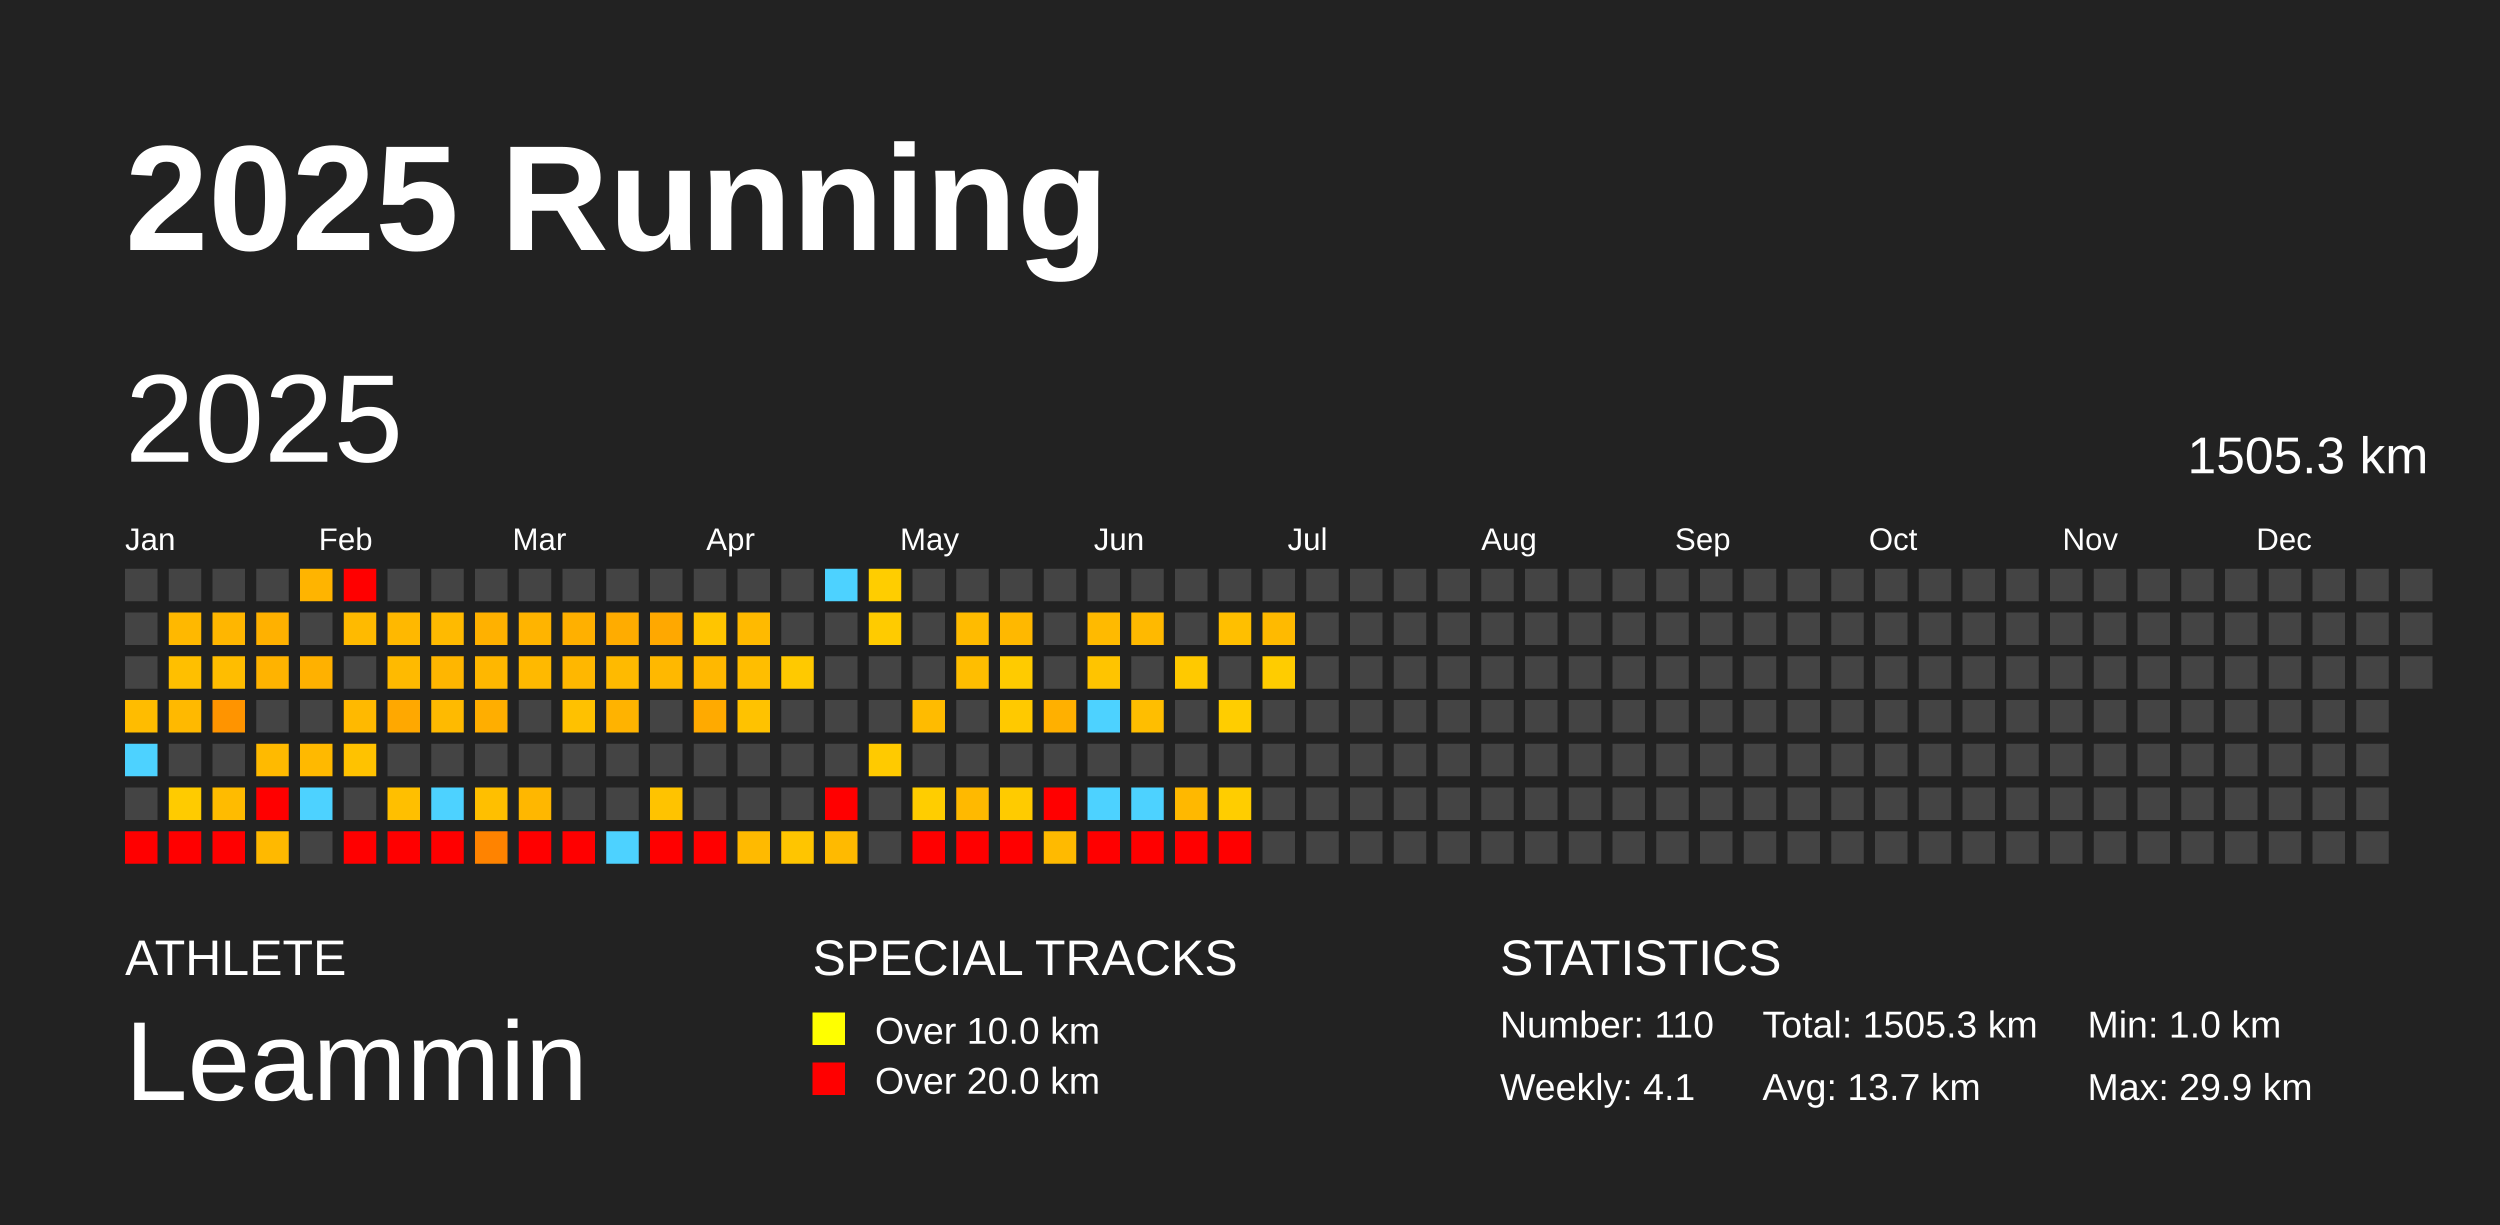
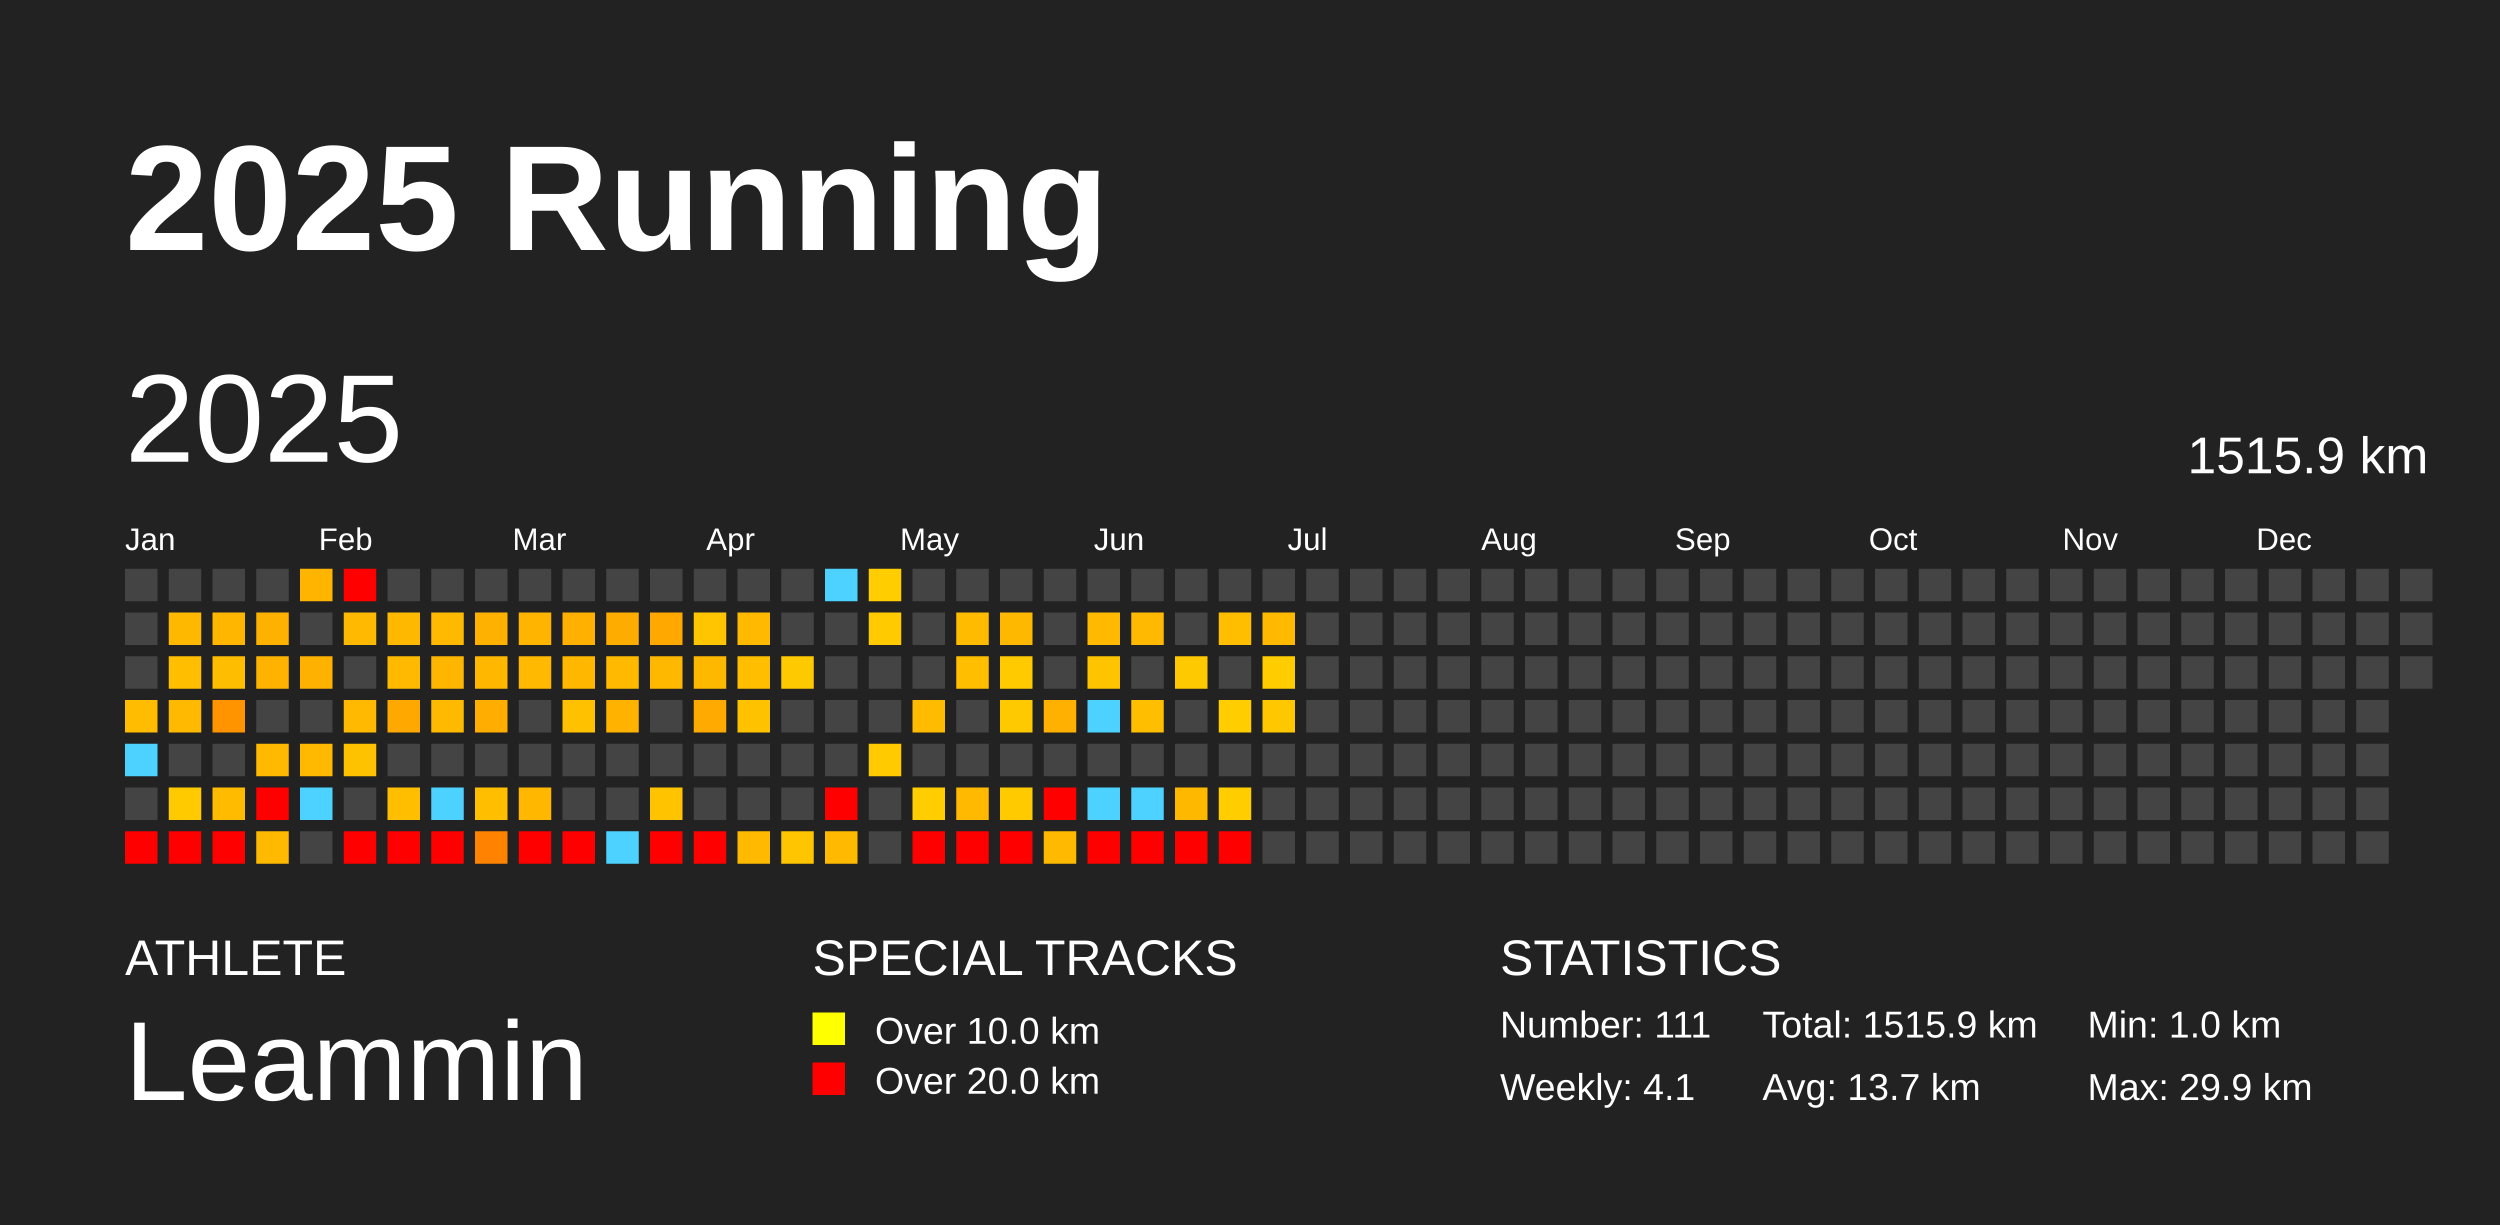
<svg xmlns="http://www.w3.org/2000/svg" baseProfile="full" height="98mm" version="1.1" viewBox="0,0,200,98" width="200mm">
  <defs />
  <rect fill="#222222" height="98" width="200" x="0" y="0" />
  <text fill="#FFFFFF" style="font-size:12px; font-family:Arial; font-weight:bold;" x="10" y="20">2025 Running</text>
  <text fill="#FFFFFF" style="font-size:4px; font-family:Arial" x="10" y="78">ATHLETE</text>
  <text fill="#FFFFFF" style="font-size:9px; font-family:Arial" x="10" y="88">Leammin</text>
  <text fill="#FFFFFF" style="font-size:4px; font-family:Arial" x="65" y="78">SPECIAL TRACKS</text>
  <rect fill="yellow" height="2.6" width="2.6" x="65" y="81" />
  <text fill="#FFFFFF" style="font-size:3px; font-family:Arial" x="70" y="83.5">Over 10.0 km</text>
  <rect fill="red" height="2.6" width="2.6" x="65" y="85" />
  <text fill="#FFFFFF" style="font-size:3px; font-family:Arial" x="70" y="87.5">Over 20.0 km</text>
  <text fill="#FFFFFF" style="font-size:4px; font-family:Arial" x="120" y="78">STATISTICS</text>
-   <text fill="#FFFFFF" style="font-size:3px; font-family:Arial" x="120" y="83">Number: 110</text>
+   <text fill="#FFFFFF" style="font-size:3px; font-family:Arial" x="120" y="83">Number: 111</text>
  <text fill="#FFFFFF" style="font-size:3px; font-family:Arial" x="120" y="88">Weekly: 4.1</text>
-   <text fill="#FFFFFF" style="font-size:3px; font-family:Arial" x="141" y="83">Total: 1505.3 km</text>
+   <text fill="#FFFFFF" style="font-size:3px; font-family:Arial" x="141" y="83">Total: 1515.9 km</text>
  <text fill="#FFFFFF" style="font-size:3px; font-family:Arial" x="141" y="88">Avg: 13.7 km</text>
  <text fill="#FFFFFF" style="font-size:3px; font-family:Arial" x="167" y="83">Min: 1.0 km</text>
  <text fill="#FFFFFF" style="font-size:3px; font-family:Arial" x="167" y="88">Max: 29.9 km</text>
  <text dominant-baseline="hanging" fill="#FFFFFF" style="font-size:10.0px; font-family:Arial;" x="10" y="30">2025</text>
-   <text dominant-baseline="hanging" fill="#FFFFFF" style="font-size:4.125px; font-family:Arial;" x="175" y="35">1505.3 km</text>
+   <text dominant-baseline="hanging" fill="#FFFFFF" style="font-size:4.125px; font-family:Arial;" x="175" y="35">1515.9 km</text>
  <text fill="#FFFFFF" style="font-size:2.5px; font-family:Arial" x="10.0" y="44">Jan</text>
  <text fill="#FFFFFF" style="font-size:2.5px; font-family:Arial" x="25.5" y="44">Feb</text>
  <text fill="#FFFFFF" style="font-size:2.5px; font-family:Arial" x="41.0" y="44">Mar</text>
  <text fill="#FFFFFF" style="font-size:2.5px; font-family:Arial" x="56.5" y="44">Apr</text>
  <text fill="#FFFFFF" style="font-size:2.5px; font-family:Arial" x="72.0" y="44">May</text>
  <text fill="#FFFFFF" style="font-size:2.5px; font-family:Arial" x="87.5" y="44">Jun</text>
  <text fill="#FFFFFF" style="font-size:2.5px; font-family:Arial" x="103.0" y="44">Jul</text>
  <text fill="#FFFFFF" style="font-size:2.5px; font-family:Arial" x="118.5" y="44">Aug</text>
  <text fill="#FFFFFF" style="font-size:2.5px; font-family:Arial" x="134.0" y="44">Sep</text>
  <text fill="#FFFFFF" style="font-size:2.5px; font-family:Arial" x="149.5" y="44">Oct</text>
  <text fill="#FFFFFF" style="font-size:2.5px; font-family:Arial" x="165.0" y="44">Nov</text>
  <text fill="#FFFFFF" style="font-size:2.5px; font-family:Arial" x="180.5" y="44">Dec</text>
  <rect fill="#444444" height="2.6" width="2.6" x="10.0" y="45.5" />
  <rect fill="#444444" height="2.6" width="2.6" x="10.0" y="49.0" />
  <rect fill="#444444" height="2.6" width="2.6" x="10.0" y="52.5" />
  <rect fill="#ffbc00" height="2.6" width="2.6" x="10.0" y="56.0" />
  <rect fill="#4dd2ff" height="2.6" width="2.6" x="10.0" y="59.5" />
  <rect fill="#444444" height="2.6" width="2.6" x="10.0" y="63.0" />
  <rect fill="red" height="2.6" width="2.6" x="10.0" y="66.5" />
  <rect fill="#444444" height="2.6" width="2.6" x="13.5" y="45.5" />
  <rect fill="#ffb800" height="2.6" width="2.6" x="13.5" y="49.0" />
  <rect fill="#ffbf00" height="2.6" width="2.6" x="13.5" y="52.5" />
  <rect fill="#ffb900" height="2.6" width="2.6" x="13.5" y="56.0" />
  <rect fill="#444444" height="2.6" width="2.6" x="13.5" y="59.5" />
  <rect fill="#ffcb00" height="2.6" width="2.6" x="13.5" y="63.0" />
  <rect fill="red" height="2.6" width="2.6" x="13.5" y="66.5" />
  <rect fill="#444444" height="2.6" width="2.6" x="17.0" y="45.5" />
  <rect fill="#ffb600" height="2.6" width="2.6" x="17.0" y="49.0" />
  <rect fill="#ffbd00" height="2.6" width="2.6" x="17.0" y="52.5" />
  <rect fill="#ff9400" height="2.6" width="2.6" x="17.0" y="56.0" />
  <rect fill="#444444" height="2.6" width="2.6" x="17.0" y="59.5" />
  <rect fill="#ffbb00" height="2.6" width="2.6" x="17.0" y="63.0" />
  <rect fill="red" height="2.6" width="2.6" x="17.0" y="66.5" />
  <rect fill="#444444" height="2.6" width="2.6" x="20.5" y="45.5" />
  <rect fill="#ffb100" height="2.6" width="2.6" x="20.5" y="49.0" />
  <rect fill="#ffb300" height="2.6" width="2.6" x="20.5" y="52.5" />
  <rect fill="#444444" height="2.6" width="2.6" x="20.5" y="56.0" />
  <rect fill="#ffba00" height="2.6" width="2.6" x="20.5" y="59.5" />
  <rect fill="red" height="2.6" width="2.6" x="20.5" y="63.0" />
  <rect fill="#ffb900" height="2.6" width="2.6" x="20.5" y="66.5" />
  <rect fill="#ffb400" height="2.6" width="2.6" x="24.0" y="45.5" />
  <rect fill="#444444" height="2.6" width="2.6" x="24.0" y="49.0" />
  <rect fill="#ffb100" height="2.6" width="2.6" x="24.0" y="52.5" />
  <rect fill="#444444" height="2.6" width="2.6" x="24.0" y="56.0" />
  <rect fill="#ffb900" height="2.6" width="2.6" x="24.0" y="59.5" />
  <rect fill="#4dd2ff" height="2.6" width="2.6" x="24.0" y="63.0" />
  <rect fill="#444444" height="2.6" width="2.6" x="24.0" y="66.5" />
  <rect fill="red" height="2.6" width="2.6" x="27.5" y="45.5" />
  <rect fill="#ffba00" height="2.6" width="2.6" x="27.5" y="49.0" />
  <rect fill="#444444" height="2.6" width="2.6" x="27.5" y="52.5" />
  <rect fill="#ffb900" height="2.6" width="2.6" x="27.5" y="56.0" />
  <rect fill="#ffc200" height="2.6" width="2.6" x="27.5" y="59.5" />
  <rect fill="#444444" height="2.6" width="2.6" x="27.5" y="63.0" />
  <rect fill="red" height="2.6" width="2.6" x="27.5" y="66.5" />
  <rect fill="#444444" height="2.6" width="2.6" x="31.0" y="45.5" />
  <rect fill="#ffb800" height="2.6" width="2.6" x="31.0" y="49.0" />
  <rect fill="#ffba00" height="2.6" width="2.6" x="31.0" y="52.5" />
  <rect fill="#ffa800" height="2.6" width="2.6" x="31.0" y="56.0" />
  <rect fill="#444444" height="2.6" width="2.6" x="31.0" y="59.5" />
  <rect fill="#ffbf00" height="2.6" width="2.6" x="31.0" y="63.0" />
  <rect fill="red" height="2.6" width="2.6" x="31.0" y="66.5" />
  <rect fill="#444444" height="2.6" width="2.6" x="34.5" y="45.5" />
  <rect fill="#ffba00" height="2.6" width="2.6" x="34.5" y="49.0" />
  <rect fill="#ffb600" height="2.6" width="2.6" x="34.5" y="52.5" />
  <rect fill="#ffba00" height="2.6" width="2.6" x="34.5" y="56.0" />
  <rect fill="#444444" height="2.6" width="2.6" x="34.5" y="59.5" />
  <rect fill="#4dd2ff" height="2.6" width="2.6" x="34.5" y="63.0" />
  <rect fill="red" height="2.6" width="2.6" x="34.5" y="66.5" />
  <rect fill="#444444" height="2.6" width="2.6" x="38.0" y="45.5" />
  <rect fill="#ffb100" height="2.6" width="2.6" x="38.0" y="49.0" />
  <rect fill="#ffb700" height="2.6" width="2.6" x="38.0" y="52.5" />
  <rect fill="#ffae00" height="2.6" width="2.6" x="38.0" y="56.0" />
  <rect fill="#444444" height="2.6" width="2.6" x="38.0" y="59.5" />
  <rect fill="#ffbf00" height="2.6" width="2.6" x="38.0" y="63.0" />
  <rect fill="#ff8300" height="2.6" width="2.6" x="38.0" y="66.5" />
  <rect fill="#444444" height="2.6" width="2.6" x="41.5" y="45.5" />
  <rect fill="#ffb400" height="2.6" width="2.6" x="41.5" y="49.0" />
  <rect fill="#ffb900" height="2.6" width="2.6" x="41.5" y="52.5" />
  <rect fill="#444444" height="2.6" width="2.6" x="41.5" y="56.0" />
  <rect fill="#444444" height="2.6" width="2.6" x="41.5" y="59.5" />
  <rect fill="#ffb700" height="2.6" width="2.6" x="41.5" y="63.0" />
  <rect fill="red" height="2.6" width="2.6" x="41.5" y="66.5" />
  <rect fill="#444444" height="2.6" width="2.6" x="45.0" y="45.5" />
  <rect fill="#ffb000" height="2.6" width="2.6" x="45.0" y="49.0" />
  <rect fill="#ffb700" height="2.6" width="2.6" x="45.0" y="52.5" />
  <rect fill="#ffc100" height="2.6" width="2.6" x="45.0" y="56.0" />
  <rect fill="#444444" height="2.6" width="2.6" x="45.0" y="59.5" />
  <rect fill="#444444" height="2.6" width="2.6" x="45.0" y="63.0" />
  <rect fill="red" height="2.6" width="2.6" x="45.0" y="66.5" />
  <rect fill="#444444" height="2.6" width="2.6" x="48.5" y="45.5" />
  <rect fill="#ffac00" height="2.6" width="2.6" x="48.5" y="49.0" />
  <rect fill="#ffba00" height="2.6" width="2.6" x="48.5" y="52.5" />
  <rect fill="#ffb300" height="2.6" width="2.6" x="48.5" y="56.0" />
  <rect fill="#444444" height="2.6" width="2.6" x="48.5" y="59.5" />
  <rect fill="#444444" height="2.6" width="2.6" x="48.5" y="63.0" />
  <rect fill="#4dd2ff" height="2.6" width="2.6" x="48.5" y="66.5" />
  <rect fill="#444444" height="2.6" width="2.6" x="52.0" y="45.5" />
  <rect fill="#ffa800" height="2.6" width="2.6" x="52.0" y="49.0" />
  <rect fill="#ffb800" height="2.6" width="2.6" x="52.0" y="52.5" />
  <rect fill="#444444" height="2.6" width="2.6" x="52.0" y="56.0" />
  <rect fill="#444444" height="2.6" width="2.6" x="52.0" y="59.5" />
  <rect fill="#ffc300" height="2.6" width="2.6" x="52.0" y="63.0" />
  <rect fill="red" height="2.6" width="2.6" x="52.0" y="66.5" />
  <rect fill="#444444" height="2.6" width="2.6" x="55.5" y="45.5" />
  <rect fill="#ffc500" height="2.6" width="2.6" x="55.5" y="49.0" />
  <rect fill="#ffb800" height="2.6" width="2.6" x="55.5" y="52.5" />
  <rect fill="#ffaa00" height="2.6" width="2.6" x="55.5" y="56.0" />
  <rect fill="#444444" height="2.6" width="2.6" x="55.5" y="59.5" />
  <rect fill="#444444" height="2.6" width="2.6" x="55.5" y="63.0" />
  <rect fill="red" height="2.6" width="2.6" x="55.5" y="66.5" />
  <rect fill="#444444" height="2.6" width="2.6" x="59.0" y="45.5" />
  <rect fill="#ffba00" height="2.6" width="2.6" x="59.0" y="49.0" />
  <rect fill="#ffbe00" height="2.6" width="2.6" x="59.0" y="52.5" />
  <rect fill="#ffc200" height="2.6" width="2.6" x="59.0" y="56.0" />
  <rect fill="#444444" height="2.6" width="2.6" x="59.0" y="59.5" />
  <rect fill="#444444" height="2.6" width="2.6" x="59.0" y="63.0" />
  <rect fill="#ffba00" height="2.6" width="2.6" x="59.0" y="66.5" />
  <rect fill="#444444" height="2.6" width="2.6" x="62.5" y="45.5" />
  <rect fill="#444444" height="2.6" width="2.6" x="62.5" y="49.0" />
  <rect fill="#ffc900" height="2.6" width="2.6" x="62.5" y="52.5" />
  <rect fill="#444444" height="2.6" width="2.6" x="62.5" y="56.0" />
  <rect fill="#444444" height="2.6" width="2.6" x="62.5" y="59.5" />
  <rect fill="#444444" height="2.6" width="2.6" x="62.5" y="63.0" />
  <rect fill="#ffc500" height="2.6" width="2.6" x="62.5" y="66.5" />
  <rect fill="#4dd2ff" height="2.6" width="2.6" x="66.0" y="45.5" />
  <rect fill="#444444" height="2.6" width="2.6" x="66.0" y="49.0" />
  <rect fill="#444444" height="2.6" width="2.6" x="66.0" y="52.5" />
  <rect fill="#444444" height="2.6" width="2.6" x="66.0" y="56.0" />
  <rect fill="#444444" height="2.6" width="2.6" x="66.0" y="59.5" />
  <rect fill="red" height="2.6" width="2.6" x="66.0" y="63.0" />
  <rect fill="#ffba00" height="2.6" width="2.6" x="66.0" y="66.5" />
  <rect fill="#ffcd00" height="2.6" width="2.6" x="69.5" y="45.5" />
  <rect fill="#ffcb00" height="2.6" width="2.6" x="69.5" y="49.0" />
  <rect fill="#444444" height="2.6" width="2.6" x="69.5" y="52.5" />
  <rect fill="#444444" height="2.6" width="2.6" x="69.5" y="56.0" />
  <rect fill="#ffca00" height="2.6" width="2.6" x="69.5" y="59.5" />
  <rect fill="#444444" height="2.6" width="2.6" x="69.5" y="63.0" />
  <rect fill="#444444" height="2.6" width="2.6" x="69.5" y="66.5" />
  <rect fill="#444444" height="2.6" width="2.6" x="73.0" y="45.5" />
  <rect fill="#444444" height="2.6" width="2.6" x="73.0" y="49.0" />
  <rect fill="#444444" height="2.6" width="2.6" x="73.0" y="52.5" />
  <rect fill="#ffbb00" height="2.6" width="2.6" x="73.0" y="56.0" />
  <rect fill="#444444" height="2.6" width="2.6" x="73.0" y="59.5" />
  <rect fill="#ffcd00" height="2.6" width="2.6" x="73.0" y="63.0" />
  <rect fill="red" height="2.6" width="2.6" x="73.0" y="66.5" />
  <rect fill="#444444" height="2.6" width="2.6" x="76.5" y="45.5" />
  <rect fill="#ffbb00" height="2.6" width="2.6" x="76.5" y="49.0" />
  <rect fill="#ffbe00" height="2.6" width="2.6" x="76.5" y="52.5" />
  <rect fill="#444444" height="2.6" width="2.6" x="76.5" y="56.0" />
  <rect fill="#444444" height="2.6" width="2.6" x="76.5" y="59.5" />
  <rect fill="#ffb900" height="2.6" width="2.6" x="76.5" y="63.0" />
  <rect fill="red" height="2.6" width="2.6" x="76.5" y="66.5" />
  <rect fill="#444444" height="2.6" width="2.6" x="80.0" y="45.5" />
  <rect fill="#ffb800" height="2.6" width="2.6" x="80.0" y="49.0" />
  <rect fill="#ffcb00" height="2.6" width="2.6" x="80.0" y="52.5" />
  <rect fill="#ffc900" height="2.6" width="2.6" x="80.0" y="56.0" />
  <rect fill="#444444" height="2.6" width="2.6" x="80.0" y="59.5" />
  <rect fill="#ffcb00" height="2.6" width="2.6" x="80.0" y="63.0" />
  <rect fill="red" height="2.6" width="2.6" x="80.0" y="66.5" />
  <rect fill="#444444" height="2.6" width="2.6" x="83.5" y="45.5" />
  <rect fill="#444444" height="2.6" width="2.6" x="83.5" y="49.0" />
  <rect fill="#444444" height="2.6" width="2.6" x="83.5" y="52.5" />
  <rect fill="#ffb000" height="2.6" width="2.6" x="83.5" y="56.0" />
  <rect fill="#444444" height="2.6" width="2.6" x="83.5" y="59.5" />
  <rect fill="red" height="2.6" width="2.6" x="83.5" y="63.0" />
  <rect fill="#ffba00" height="2.6" width="2.6" x="83.5" y="66.5" />
  <rect fill="#444444" height="2.6" width="2.6" x="87.0" y="45.5" />
  <rect fill="#ffba00" height="2.6" width="2.6" x="87.0" y="49.0" />
  <rect fill="#ffc400" height="2.6" width="2.6" x="87.0" y="52.5" />
  <rect fill="#4dd2ff" height="2.6" width="2.6" x="87.0" y="56.0" />
  <rect fill="#444444" height="2.6" width="2.6" x="87.0" y="59.5" />
  <rect fill="#4dd2ff" height="2.6" width="2.6" x="87.0" y="63.0" />
  <rect fill="red" height="2.6" width="2.6" x="87.0" y="66.5" />
  <rect fill="#444444" height="2.6" width="2.6" x="90.5" y="45.5" />
  <rect fill="#ffb900" height="2.6" width="2.6" x="90.5" y="49.0" />
  <rect fill="#444444" height="2.6" width="2.6" x="90.5" y="52.5" />
  <rect fill="#ffbe00" height="2.6" width="2.6" x="90.5" y="56.0" />
  <rect fill="#444444" height="2.6" width="2.6" x="90.5" y="59.5" />
  <rect fill="#4dd2ff" height="2.6" width="2.6" x="90.5" y="63.0" />
  <rect fill="red" height="2.6" width="2.6" x="90.5" y="66.5" />
  <rect fill="#444444" height="2.6" width="2.6" x="94.0" y="45.5" />
  <rect fill="#444444" height="2.6" width="2.6" x="94.0" y="49.0" />
  <rect fill="#ffc900" height="2.6" width="2.6" x="94.0" y="52.5" />
  <rect fill="#444444" height="2.6" width="2.6" x="94.0" y="56.0" />
  <rect fill="#444444" height="2.6" width="2.6" x="94.0" y="59.5" />
  <rect fill="#ffb800" height="2.6" width="2.6" x="94.0" y="63.0" />
  <rect fill="red" height="2.6" width="2.6" x="94.0" y="66.5" />
  <rect fill="#444444" height="2.6" width="2.6" x="97.5" y="45.5" />
  <rect fill="#ffbf00" height="2.6" width="2.6" x="97.5" y="49.0" />
  <rect fill="#444444" height="2.6" width="2.6" x="97.5" y="52.5" />
  <rect fill="#ffcd00" height="2.6" width="2.6" x="97.5" y="56.0" />
  <rect fill="#444444" height="2.6" width="2.6" x="97.5" y="59.5" />
  <rect fill="#ffcd00" height="2.6" width="2.6" x="97.5" y="63.0" />
  <rect fill="red" height="2.6" width="2.6" x="97.5" y="66.5" />
  <rect fill="#444444" height="2.6" width="2.6" x="101.0" y="45.5" />
  <rect fill="#ffba00" height="2.6" width="2.6" x="101.0" y="49.0" />
  <rect fill="#ffcc00" height="2.6" width="2.6" x="101.0" y="52.5" />
-   <rect fill="#444444" height="2.6" width="2.6" x="101.0" y="56.0" />
+   <rect fill="#ffc700" height="2.6" width="2.6" x="101.0" y="56.0" />
  <rect fill="#444444" height="2.6" width="2.6" x="101.0" y="59.5" />
  <rect fill="#444444" height="2.6" width="2.6" x="101.0" y="63.0" />
  <rect fill="#444444" height="2.6" width="2.6" x="101.0" y="66.5" />
  <rect fill="#444444" height="2.6" width="2.6" x="104.5" y="45.5" />
  <rect fill="#444444" height="2.6" width="2.6" x="104.5" y="49.0" />
  <rect fill="#444444" height="2.6" width="2.6" x="104.5" y="52.5" />
  <rect fill="#444444" height="2.6" width="2.6" x="104.5" y="56.0" />
  <rect fill="#444444" height="2.6" width="2.6" x="104.5" y="59.5" />
  <rect fill="#444444" height="2.6" width="2.6" x="104.5" y="63.0" />
  <rect fill="#444444" height="2.6" width="2.6" x="104.5" y="66.5" />
  <rect fill="#444444" height="2.6" width="2.6" x="108.0" y="45.5" />
  <rect fill="#444444" height="2.6" width="2.6" x="108.0" y="49.0" />
  <rect fill="#444444" height="2.6" width="2.6" x="108.0" y="52.5" />
  <rect fill="#444444" height="2.6" width="2.6" x="108.0" y="56.0" />
  <rect fill="#444444" height="2.6" width="2.6" x="108.0" y="59.5" />
  <rect fill="#444444" height="2.6" width="2.6" x="108.0" y="63.0" />
  <rect fill="#444444" height="2.6" width="2.6" x="108.0" y="66.5" />
  <rect fill="#444444" height="2.6" width="2.6" x="111.5" y="45.5" />
  <rect fill="#444444" height="2.6" width="2.6" x="111.5" y="49.0" />
  <rect fill="#444444" height="2.6" width="2.6" x="111.5" y="52.5" />
  <rect fill="#444444" height="2.6" width="2.6" x="111.5" y="56.0" />
  <rect fill="#444444" height="2.6" width="2.6" x="111.5" y="59.5" />
  <rect fill="#444444" height="2.6" width="2.6" x="111.5" y="63.0" />
  <rect fill="#444444" height="2.6" width="2.6" x="111.5" y="66.5" />
  <rect fill="#444444" height="2.6" width="2.6" x="115.0" y="45.5" />
  <rect fill="#444444" height="2.6" width="2.6" x="115.0" y="49.0" />
  <rect fill="#444444" height="2.6" width="2.6" x="115.0" y="52.5" />
  <rect fill="#444444" height="2.6" width="2.6" x="115.0" y="56.0" />
  <rect fill="#444444" height="2.6" width="2.6" x="115.0" y="59.5" />
  <rect fill="#444444" height="2.6" width="2.6" x="115.0" y="63.0" />
  <rect fill="#444444" height="2.6" width="2.6" x="115.0" y="66.5" />
  <rect fill="#444444" height="2.6" width="2.6" x="118.5" y="45.5" />
  <rect fill="#444444" height="2.6" width="2.6" x="118.5" y="49.0" />
  <rect fill="#444444" height="2.6" width="2.6" x="118.5" y="52.5" />
  <rect fill="#444444" height="2.6" width="2.6" x="118.5" y="56.0" />
  <rect fill="#444444" height="2.6" width="2.6" x="118.5" y="59.5" />
  <rect fill="#444444" height="2.6" width="2.6" x="118.5" y="63.0" />
  <rect fill="#444444" height="2.6" width="2.6" x="118.5" y="66.5" />
  <rect fill="#444444" height="2.6" width="2.6" x="122.0" y="45.5" />
  <rect fill="#444444" height="2.6" width="2.6" x="122.0" y="49.0" />
  <rect fill="#444444" height="2.6" width="2.6" x="122.0" y="52.5" />
  <rect fill="#444444" height="2.6" width="2.6" x="122.0" y="56.0" />
  <rect fill="#444444" height="2.6" width="2.6" x="122.0" y="59.5" />
  <rect fill="#444444" height="2.6" width="2.6" x="122.0" y="63.0" />
  <rect fill="#444444" height="2.6" width="2.6" x="122.0" y="66.5" />
  <rect fill="#444444" height="2.6" width="2.6" x="125.5" y="45.5" />
  <rect fill="#444444" height="2.6" width="2.6" x="125.5" y="49.0" />
  <rect fill="#444444" height="2.6" width="2.6" x="125.5" y="52.5" />
  <rect fill="#444444" height="2.6" width="2.6" x="125.5" y="56.0" />
  <rect fill="#444444" height="2.6" width="2.6" x="125.5" y="59.5" />
  <rect fill="#444444" height="2.6" width="2.6" x="125.5" y="63.0" />
  <rect fill="#444444" height="2.6" width="2.6" x="125.5" y="66.5" />
  <rect fill="#444444" height="2.6" width="2.6" x="129.0" y="45.5" />
  <rect fill="#444444" height="2.6" width="2.6" x="129.0" y="49.0" />
  <rect fill="#444444" height="2.6" width="2.6" x="129.0" y="52.5" />
  <rect fill="#444444" height="2.6" width="2.6" x="129.0" y="56.0" />
  <rect fill="#444444" height="2.6" width="2.6" x="129.0" y="59.5" />
  <rect fill="#444444" height="2.6" width="2.6" x="129.0" y="63.0" />
  <rect fill="#444444" height="2.6" width="2.6" x="129.0" y="66.5" />
  <rect fill="#444444" height="2.6" width="2.6" x="132.5" y="45.5" />
  <rect fill="#444444" height="2.6" width="2.6" x="132.5" y="49.0" />
  <rect fill="#444444" height="2.6" width="2.6" x="132.5" y="52.5" />
  <rect fill="#444444" height="2.6" width="2.6" x="132.5" y="56.0" />
  <rect fill="#444444" height="2.6" width="2.6" x="132.5" y="59.5" />
  <rect fill="#444444" height="2.6" width="2.6" x="132.5" y="63.0" />
  <rect fill="#444444" height="2.6" width="2.6" x="132.5" y="66.5" />
  <rect fill="#444444" height="2.6" width="2.6" x="136.0" y="45.5" />
  <rect fill="#444444" height="2.6" width="2.6" x="136.0" y="49.0" />
  <rect fill="#444444" height="2.6" width="2.6" x="136.0" y="52.5" />
  <rect fill="#444444" height="2.6" width="2.6" x="136.0" y="56.0" />
  <rect fill="#444444" height="2.6" width="2.6" x="136.0" y="59.5" />
  <rect fill="#444444" height="2.6" width="2.6" x="136.0" y="63.0" />
  <rect fill="#444444" height="2.6" width="2.6" x="136.0" y="66.5" />
  <rect fill="#444444" height="2.6" width="2.6" x="139.5" y="45.5" />
  <rect fill="#444444" height="2.6" width="2.6" x="139.5" y="49.0" />
  <rect fill="#444444" height="2.6" width="2.6" x="139.5" y="52.5" />
  <rect fill="#444444" height="2.6" width="2.6" x="139.5" y="56.0" />
  <rect fill="#444444" height="2.6" width="2.6" x="139.5" y="59.5" />
  <rect fill="#444444" height="2.6" width="2.6" x="139.5" y="63.0" />
  <rect fill="#444444" height="2.6" width="2.6" x="139.5" y="66.5" />
  <rect fill="#444444" height="2.6" width="2.6" x="143.0" y="45.5" />
  <rect fill="#444444" height="2.6" width="2.6" x="143.0" y="49.0" />
  <rect fill="#444444" height="2.6" width="2.6" x="143.0" y="52.5" />
  <rect fill="#444444" height="2.6" width="2.6" x="143.0" y="56.0" />
  <rect fill="#444444" height="2.6" width="2.6" x="143.0" y="59.5" />
  <rect fill="#444444" height="2.6" width="2.6" x="143.0" y="63.0" />
  <rect fill="#444444" height="2.6" width="2.6" x="143.0" y="66.5" />
  <rect fill="#444444" height="2.6" width="2.6" x="146.5" y="45.5" />
  <rect fill="#444444" height="2.6" width="2.6" x="146.5" y="49.0" />
  <rect fill="#444444" height="2.6" width="2.6" x="146.5" y="52.5" />
  <rect fill="#444444" height="2.6" width="2.6" x="146.5" y="56.0" />
  <rect fill="#444444" height="2.6" width="2.6" x="146.5" y="59.5" />
  <rect fill="#444444" height="2.6" width="2.6" x="146.5" y="63.0" />
  <rect fill="#444444" height="2.6" width="2.6" x="146.5" y="66.5" />
  <rect fill="#444444" height="2.6" width="2.6" x="150.0" y="45.5" />
  <rect fill="#444444" height="2.6" width="2.6" x="150.0" y="49.0" />
  <rect fill="#444444" height="2.6" width="2.6" x="150.0" y="52.5" />
  <rect fill="#444444" height="2.6" width="2.6" x="150.0" y="56.0" />
  <rect fill="#444444" height="2.6" width="2.6" x="150.0" y="59.5" />
  <rect fill="#444444" height="2.6" width="2.6" x="150.0" y="63.0" />
  <rect fill="#444444" height="2.6" width="2.6" x="150.0" y="66.5" />
  <rect fill="#444444" height="2.6" width="2.6" x="153.5" y="45.5" />
  <rect fill="#444444" height="2.6" width="2.6" x="153.5" y="49.0" />
  <rect fill="#444444" height="2.6" width="2.6" x="153.5" y="52.5" />
  <rect fill="#444444" height="2.6" width="2.6" x="153.5" y="56.0" />
  <rect fill="#444444" height="2.6" width="2.6" x="153.5" y="59.5" />
  <rect fill="#444444" height="2.6" width="2.6" x="153.5" y="63.0" />
  <rect fill="#444444" height="2.6" width="2.6" x="153.5" y="66.5" />
  <rect fill="#444444" height="2.6" width="2.6" x="157.0" y="45.5" />
  <rect fill="#444444" height="2.6" width="2.6" x="157.0" y="49.0" />
  <rect fill="#444444" height="2.6" width="2.6" x="157.0" y="52.5" />
  <rect fill="#444444" height="2.6" width="2.6" x="157.0" y="56.0" />
  <rect fill="#444444" height="2.6" width="2.6" x="157.0" y="59.5" />
  <rect fill="#444444" height="2.6" width="2.6" x="157.0" y="63.0" />
  <rect fill="#444444" height="2.6" width="2.6" x="157.0" y="66.5" />
  <rect fill="#444444" height="2.6" width="2.6" x="160.5" y="45.5" />
  <rect fill="#444444" height="2.6" width="2.6" x="160.5" y="49.0" />
  <rect fill="#444444" height="2.6" width="2.6" x="160.5" y="52.5" />
  <rect fill="#444444" height="2.6" width="2.6" x="160.5" y="56.0" />
  <rect fill="#444444" height="2.6" width="2.6" x="160.5" y="59.5" />
  <rect fill="#444444" height="2.6" width="2.6" x="160.5" y="63.0" />
  <rect fill="#444444" height="2.6" width="2.6" x="160.5" y="66.5" />
  <rect fill="#444444" height="2.6" width="2.6" x="164.0" y="45.5" />
  <rect fill="#444444" height="2.6" width="2.6" x="164.0" y="49.0" />
  <rect fill="#444444" height="2.6" width="2.6" x="164.0" y="52.5" />
  <rect fill="#444444" height="2.6" width="2.6" x="164.0" y="56.0" />
  <rect fill="#444444" height="2.6" width="2.6" x="164.0" y="59.5" />
  <rect fill="#444444" height="2.6" width="2.6" x="164.0" y="63.0" />
  <rect fill="#444444" height="2.6" width="2.6" x="164.0" y="66.5" />
  <rect fill="#444444" height="2.6" width="2.6" x="167.5" y="45.5" />
  <rect fill="#444444" height="2.6" width="2.6" x="167.5" y="49.0" />
  <rect fill="#444444" height="2.6" width="2.6" x="167.5" y="52.5" />
  <rect fill="#444444" height="2.6" width="2.6" x="167.5" y="56.0" />
  <rect fill="#444444" height="2.6" width="2.6" x="167.5" y="59.5" />
  <rect fill="#444444" height="2.6" width="2.6" x="167.5" y="63.0" />
  <rect fill="#444444" height="2.6" width="2.6" x="167.5" y="66.5" />
  <rect fill="#444444" height="2.6" width="2.6" x="171.0" y="45.5" />
  <rect fill="#444444" height="2.6" width="2.6" x="171.0" y="49.0" />
  <rect fill="#444444" height="2.6" width="2.6" x="171.0" y="52.5" />
  <rect fill="#444444" height="2.6" width="2.6" x="171.0" y="56.0" />
  <rect fill="#444444" height="2.6" width="2.6" x="171.0" y="59.5" />
  <rect fill="#444444" height="2.6" width="2.6" x="171.0" y="63.0" />
  <rect fill="#444444" height="2.6" width="2.6" x="171.0" y="66.5" />
  <rect fill="#444444" height="2.6" width="2.6" x="174.5" y="45.5" />
  <rect fill="#444444" height="2.6" width="2.6" x="174.5" y="49.0" />
  <rect fill="#444444" height="2.6" width="2.6" x="174.5" y="52.5" />
  <rect fill="#444444" height="2.6" width="2.6" x="174.5" y="56.0" />
  <rect fill="#444444" height="2.6" width="2.6" x="174.5" y="59.5" />
  <rect fill="#444444" height="2.6" width="2.6" x="174.5" y="63.0" />
  <rect fill="#444444" height="2.6" width="2.6" x="174.5" y="66.5" />
  <rect fill="#444444" height="2.6" width="2.6" x="178.0" y="45.5" />
  <rect fill="#444444" height="2.6" width="2.6" x="178.0" y="49.0" />
  <rect fill="#444444" height="2.6" width="2.6" x="178.0" y="52.5" />
  <rect fill="#444444" height="2.6" width="2.6" x="178.0" y="56.0" />
  <rect fill="#444444" height="2.6" width="2.6" x="178.0" y="59.5" />
  <rect fill="#444444" height="2.6" width="2.6" x="178.0" y="63.0" />
  <rect fill="#444444" height="2.6" width="2.6" x="178.0" y="66.5" />
  <rect fill="#444444" height="2.6" width="2.6" x="181.5" y="45.5" />
  <rect fill="#444444" height="2.6" width="2.6" x="181.5" y="49.0" />
  <rect fill="#444444" height="2.6" width="2.6" x="181.5" y="52.5" />
  <rect fill="#444444" height="2.6" width="2.6" x="181.5" y="56.0" />
  <rect fill="#444444" height="2.6" width="2.6" x="181.5" y="59.5" />
  <rect fill="#444444" height="2.6" width="2.6" x="181.5" y="63.0" />
  <rect fill="#444444" height="2.6" width="2.6" x="181.5" y="66.5" />
  <rect fill="#444444" height="2.6" width="2.6" x="185.0" y="45.5" />
  <rect fill="#444444" height="2.6" width="2.6" x="185.0" y="49.0" />
  <rect fill="#444444" height="2.6" width="2.6" x="185.0" y="52.5" />
  <rect fill="#444444" height="2.6" width="2.6" x="185.0" y="56.0" />
  <rect fill="#444444" height="2.6" width="2.6" x="185.0" y="59.5" />
  <rect fill="#444444" height="2.6" width="2.6" x="185.0" y="63.0" />
  <rect fill="#444444" height="2.6" width="2.6" x="185.0" y="66.5" />
  <rect fill="#444444" height="2.6" width="2.6" x="188.5" y="45.5" />
  <rect fill="#444444" height="2.6" width="2.6" x="188.5" y="49.0" />
  <rect fill="#444444" height="2.6" width="2.6" x="188.5" y="52.5" />
  <rect fill="#444444" height="2.6" width="2.6" x="188.5" y="56.0" />
  <rect fill="#444444" height="2.6" width="2.6" x="188.5" y="59.5" />
  <rect fill="#444444" height="2.6" width="2.6" x="188.5" y="63.0" />
  <rect fill="#444444" height="2.6" width="2.6" x="188.5" y="66.5" />
  <rect fill="#444444" height="2.6" width="2.6" x="192.0" y="45.5" />
  <rect fill="#444444" height="2.6" width="2.6" x="192.0" y="49.0" />
  <rect fill="#444444" height="2.6" width="2.6" x="192.0" y="52.5" />
</svg>
